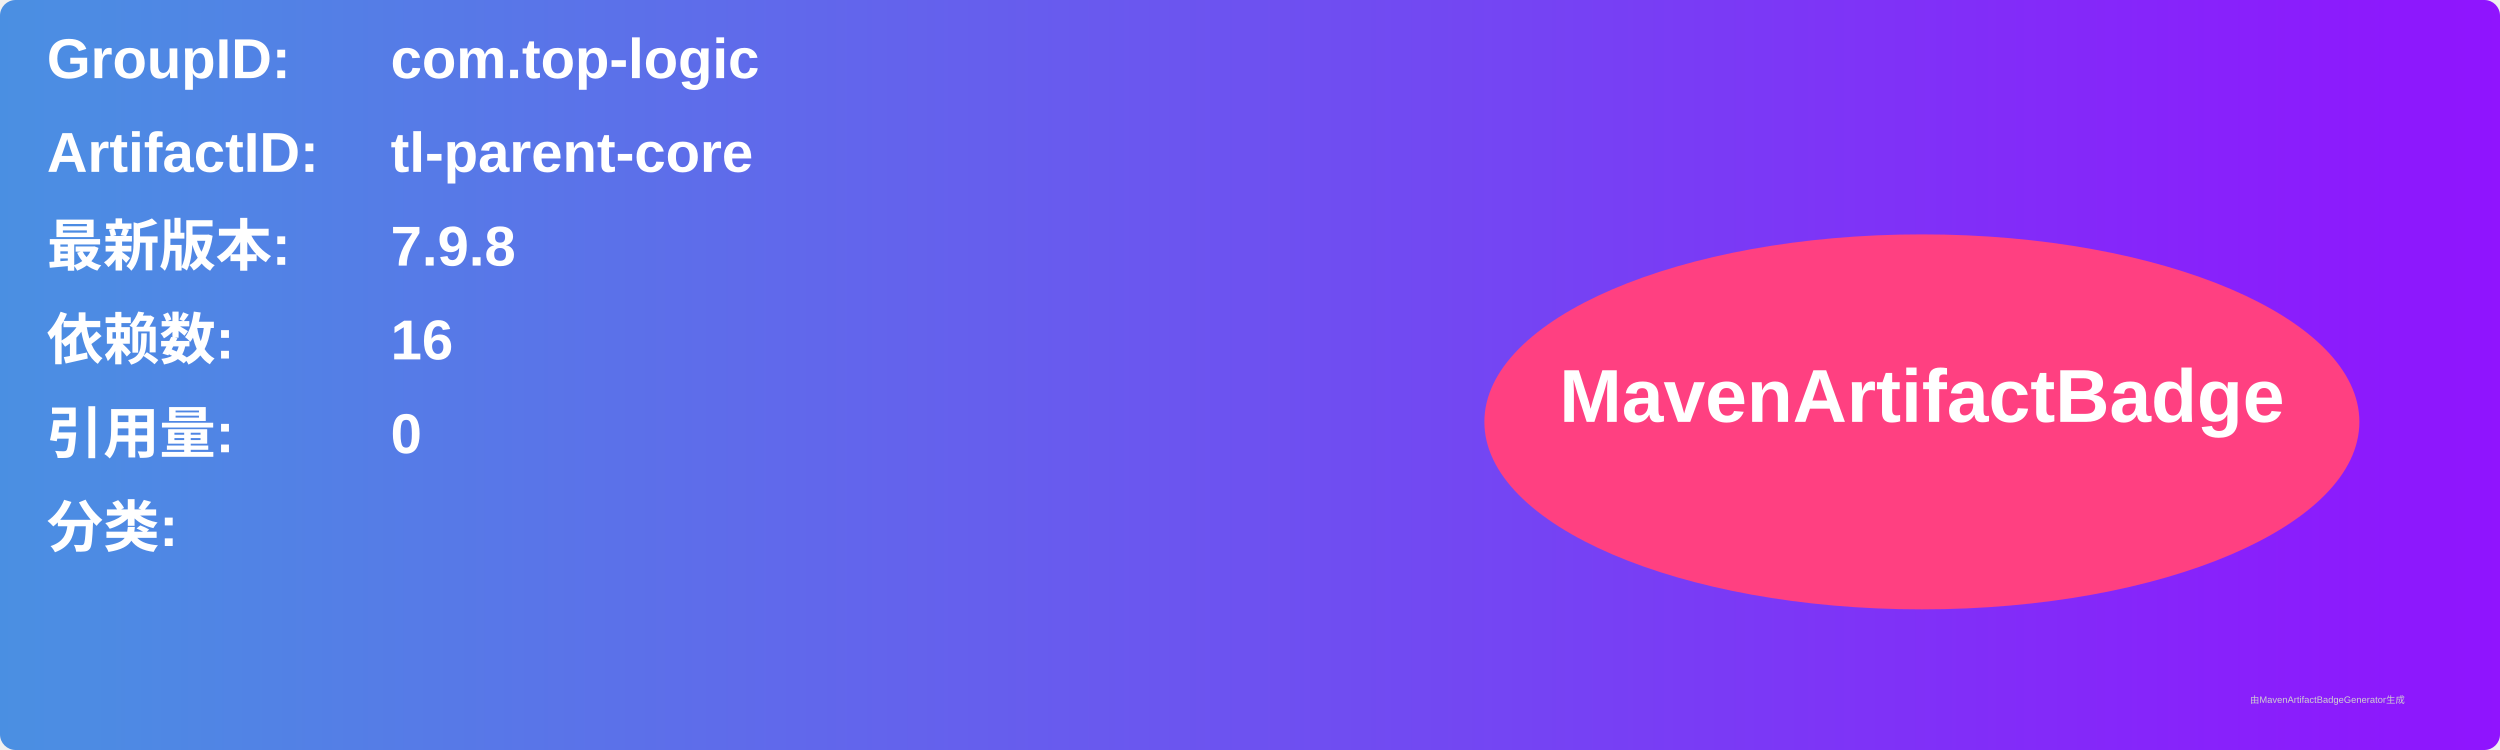
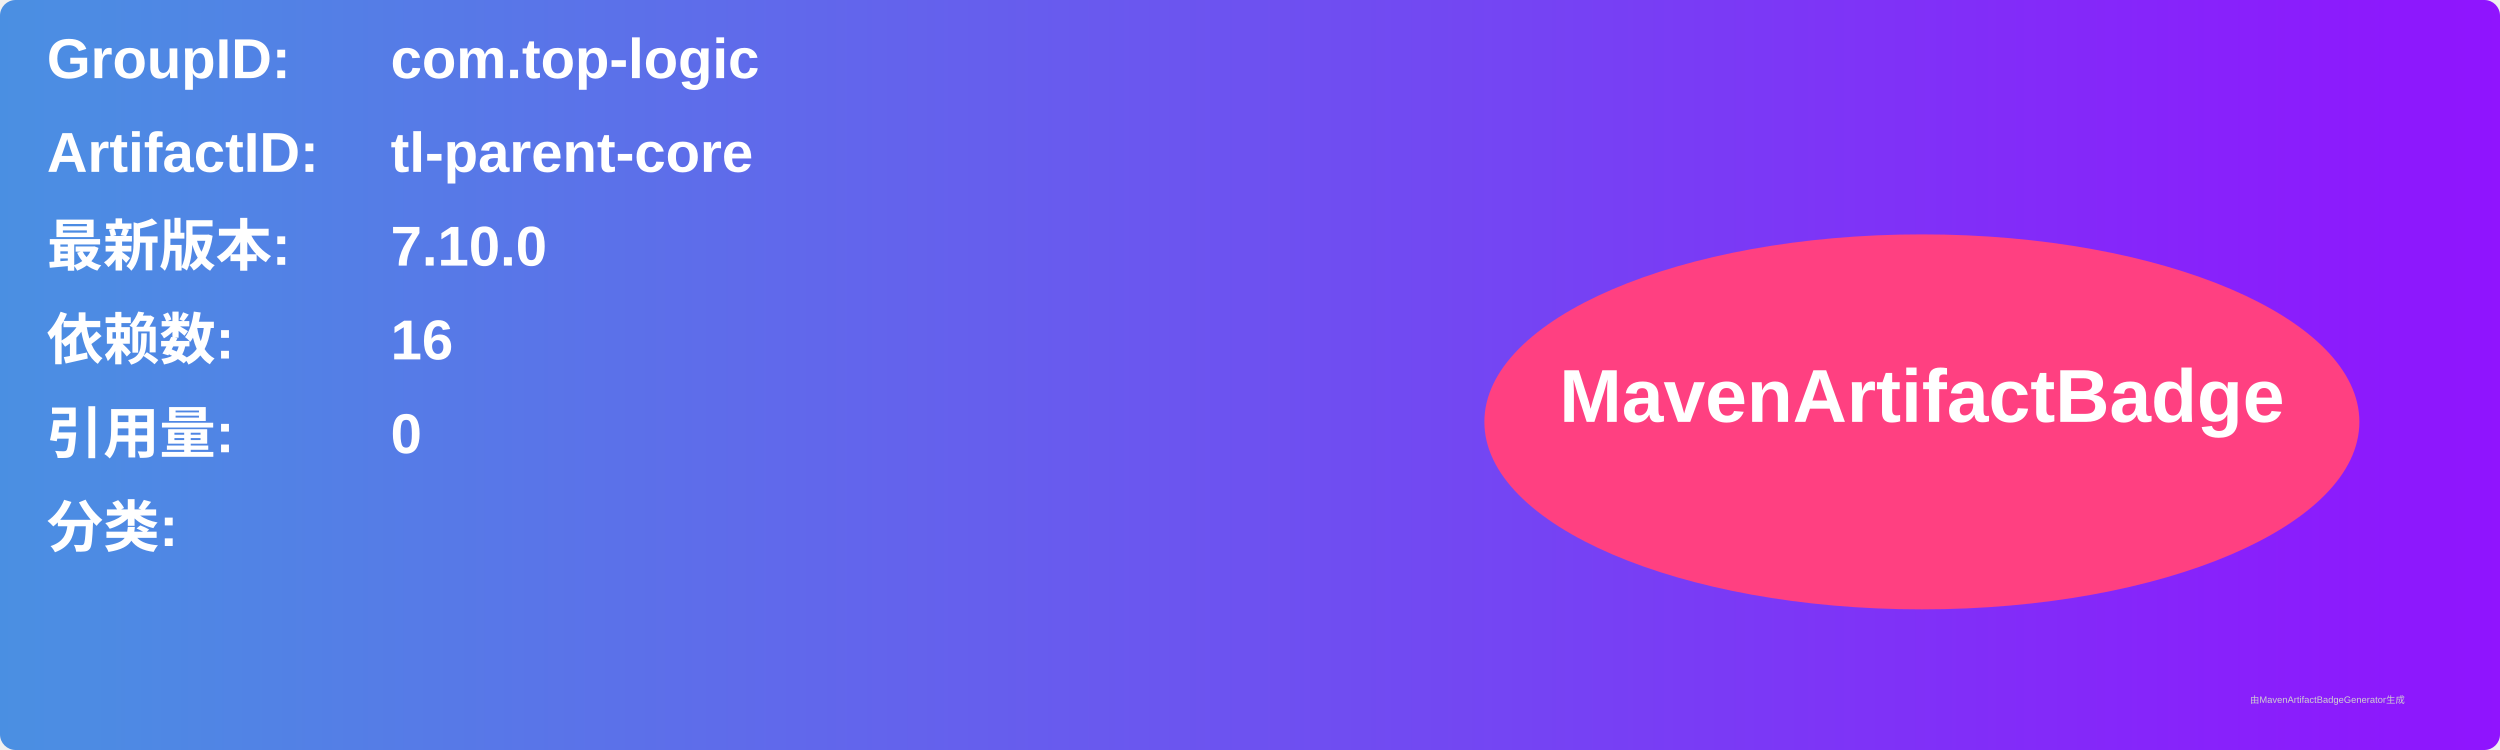
<svg xmlns="http://www.w3.org/2000/svg" width="800" height="240" viewBox="0 0 800 240">
  <linearGradient id="grad" x1="0%" y1="0%" x2="100%" y2="0%">
    <stop offset="0%" stop-color="#4a90e2" />
    <stop offset="100%" stop-color="#9013fe" />
  </linearGradient>
  <rect width="100%" height="100%" rx="5" ry="5" fill="url(#grad)" />
  <g transform="translate(15, 15)">
    <text x="0" y="10" font-family="Arial" font-size="18" fill="white" font-weight="bold" width="260">GroupID:</text>
    <text x="110" y="10" font-family="Arial" font-size="18" fill="white" font-weight="bold" width="460">com.top-logic</text>
    <text x="0" y="40" font-family="Arial" font-size="18" fill="white" font-weight="bold" width="260">ArtifactID:</text>
    <text x="110" y="40" font-family="Arial" font-size="18" fill="white" font-weight="bold" width="460">tl-parent-core</text>
    <text x="0" y="70" font-family="Arial" font-size="18" fill="white" font-weight="bold">最新版本:</text>
    <text x="110" y="70" font-family="Arial" font-size="18" fill="white" font-weight="bold">
-       <tspan font-weight="bold">7.9.8</tspan>
+       <tspan font-weight="bold">7.10.0</tspan>
    </text>
    <text x="0" y="100" font-family="Arial" font-size="18" fill="white" font-weight="bold">依赖数: </text>
    <text x="110" y="100" font-family="Arial" font-size="18" fill="white">
      <tspan font-weight="bold">16</tspan>
    </text>
    <text x="0" y="130" font-family="Arial" font-size="18" fill="white" font-weight="bold">引用量: </text>
    <text x="110" y="130" font-family="Arial" font-size="18" fill="white">
      <tspan font-weight="bold">0</tspan>
    </text>
    <text x="0" y="160" font-family="Arial" font-size="18" fill="white" font-weight="bold">分类:</text>
    <text x="10" y="190" font-family="Arial" font-size="10" fill="white">
      <tspan font-weight="bold" />
    </text>
    <ellipse cx="600" cy="120" rx="140" ry="60" fill="#ff4081" />
    <text x="600" y="120" text-anchor="middle" font-family="Arial" font-size="24" fill="white" font-weight="bold">MavenArtifactBadge</text>
  </g>
  <text x="720" y="225" font-family="Arial" font-size="3" fill="#d0d0d0">由MavenArtifactBadgeGenerator生成</text>
</svg>
